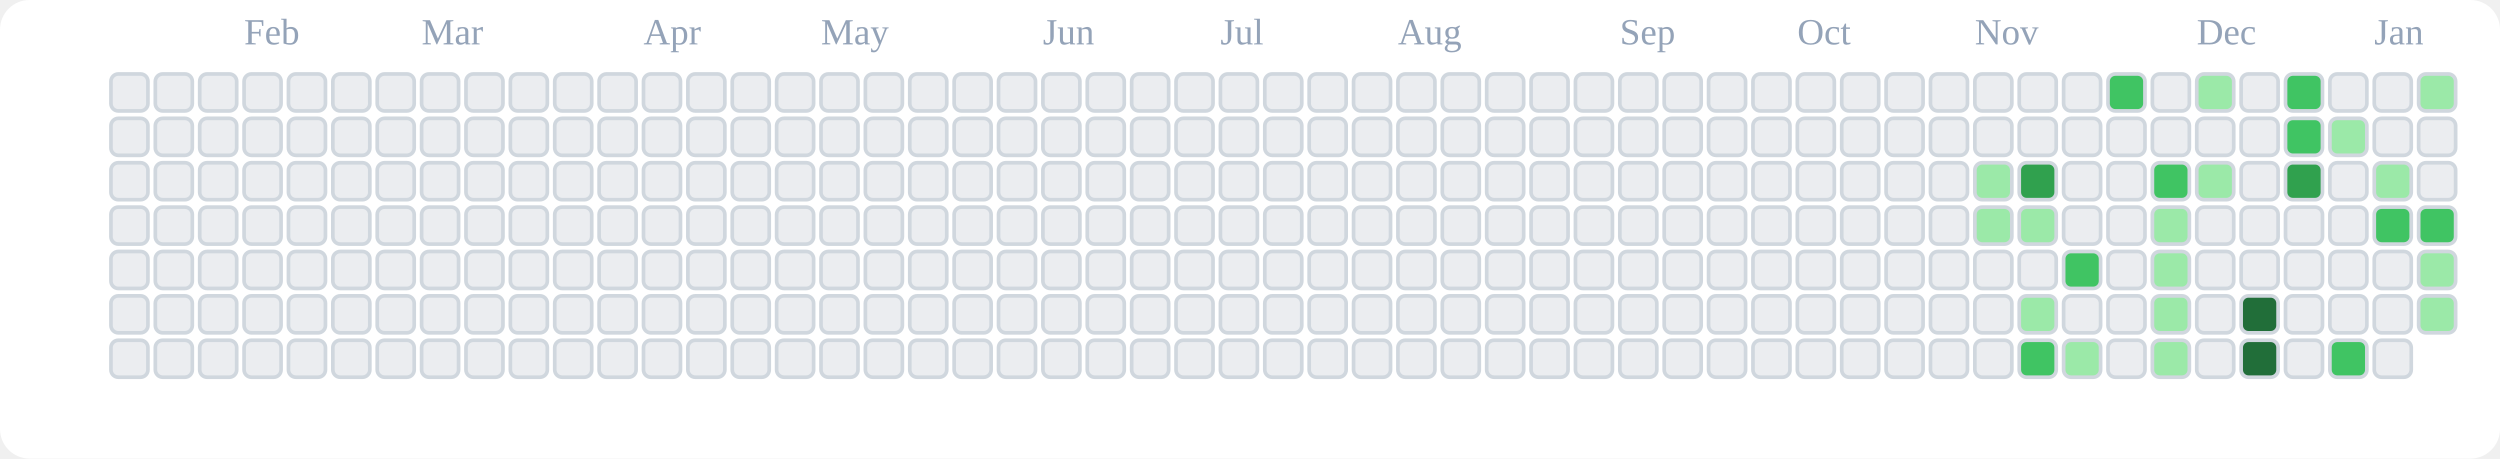
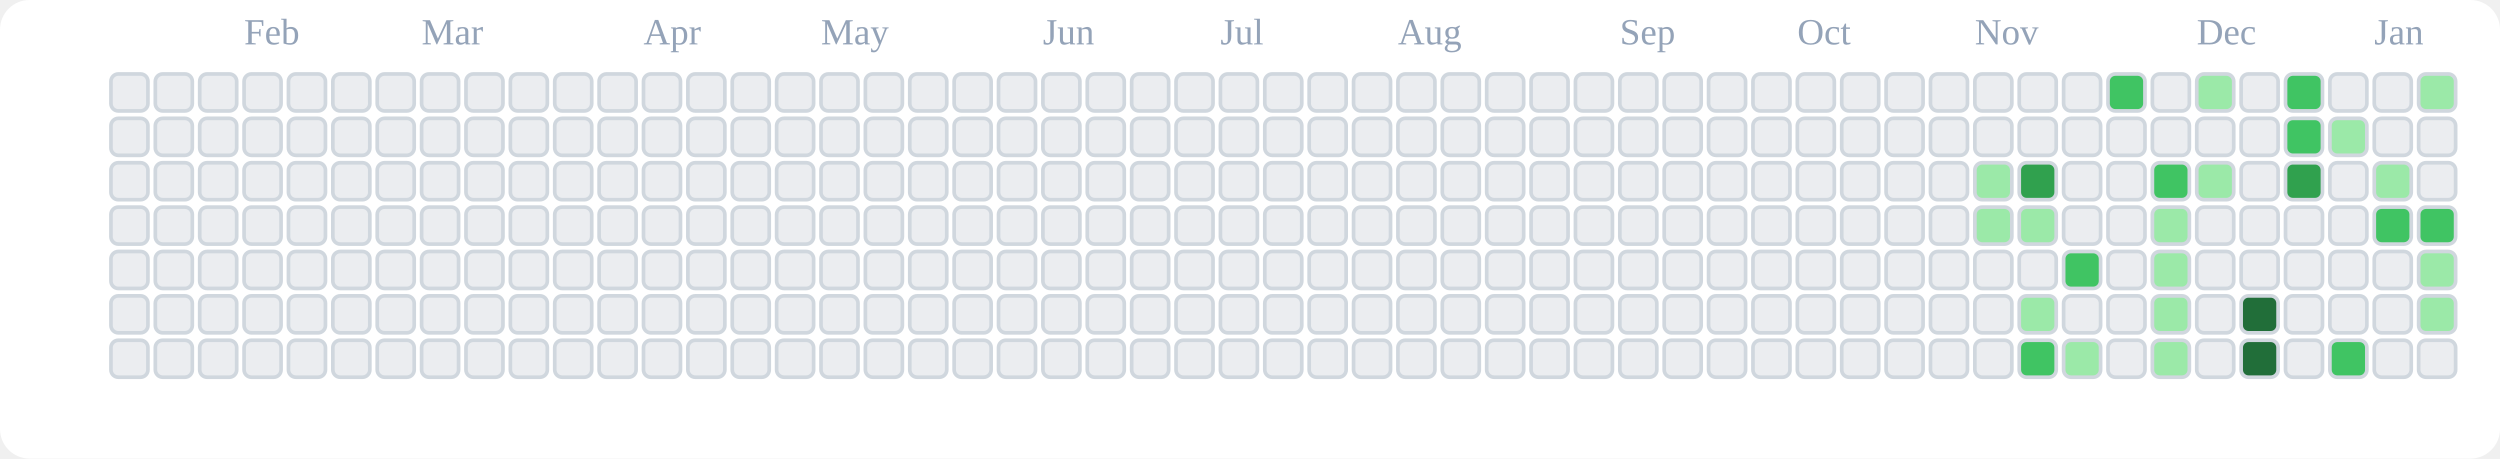
<svg xmlns="http://www.w3.org/2000/svg" viewBox="0 0 676 124" role="img" aria-label="tranhohoangvu Contributions (Light)">
  <rect x="0" y="0" width="676" height="124" fill="#ffffff" rx="8" ry="8" />
  <text x="66" y="12" font-size="10" fill="#94a3b8">Feb</text>
  <text x="114" y="12" font-size="10" fill="#94a3b8">Mar</text>
  <text x="174" y="12" font-size="10" fill="#94a3b8">Apr</text>
  <text x="222" y="12" font-size="10" fill="#94a3b8">May</text>
  <text x="282" y="12" font-size="10" fill="#94a3b8">Jun</text>
  <text x="330" y="12" font-size="10" fill="#94a3b8">Jul</text>
  <text x="378" y="12" font-size="10" fill="#94a3b8">Aug</text>
  <text x="438" y="12" font-size="10" fill="#94a3b8">Sep</text>
  <text x="486" y="12" font-size="10" fill="#94a3b8">Oct</text>
  <text x="534" y="12" font-size="10" fill="#94a3b8">Nov</text>
  <text x="594" y="12" font-size="10" fill="#94a3b8">Dec</text>
  <text x="642" y="12" font-size="10" fill="#94a3b8">Jan</text>
  <rect x="30" y="20" width="10" height="10" rx="2" ry="2" fill="#ebedf0" stroke="#d0d7de" stroke-width="1" />
  <rect x="30" y="32" width="10" height="10" rx="2" ry="2" fill="#ebedf0" stroke="#d0d7de" stroke-width="1" />
  <rect x="30" y="44" width="10" height="10" rx="2" ry="2" fill="#ebedf0" stroke="#d0d7de" stroke-width="1" />
  <rect x="30" y="56" width="10" height="10" rx="2" ry="2" fill="#ebedf0" stroke="#d0d7de" stroke-width="1" />
  <rect x="30" y="68" width="10" height="10" rx="2" ry="2" fill="#ebedf0" stroke="#d0d7de" stroke-width="1" />
  <rect x="30" y="80" width="10" height="10" rx="2" ry="2" fill="#ebedf0" stroke="#d0d7de" stroke-width="1" />
  <rect x="30" y="92" width="10" height="10" rx="2" ry="2" fill="#ebedf0" stroke="#d0d7de" stroke-width="1" />
  <rect x="42" y="20" width="10" height="10" rx="2" ry="2" fill="#ebedf0" stroke="#d0d7de" stroke-width="1" />
  <rect x="42" y="32" width="10" height="10" rx="2" ry="2" fill="#ebedf0" stroke="#d0d7de" stroke-width="1" />
  <rect x="42" y="44" width="10" height="10" rx="2" ry="2" fill="#ebedf0" stroke="#d0d7de" stroke-width="1" />
  <rect x="42" y="56" width="10" height="10" rx="2" ry="2" fill="#ebedf0" stroke="#d0d7de" stroke-width="1" />
  <rect x="42" y="68" width="10" height="10" rx="2" ry="2" fill="#ebedf0" stroke="#d0d7de" stroke-width="1" />
  <rect x="42" y="80" width="10" height="10" rx="2" ry="2" fill="#ebedf0" stroke="#d0d7de" stroke-width="1" />
  <rect x="42" y="92" width="10" height="10" rx="2" ry="2" fill="#ebedf0" stroke="#d0d7de" stroke-width="1" />
  <rect x="54" y="20" width="10" height="10" rx="2" ry="2" fill="#ebedf0" stroke="#d0d7de" stroke-width="1" />
  <rect x="54" y="32" width="10" height="10" rx="2" ry="2" fill="#ebedf0" stroke="#d0d7de" stroke-width="1" />
  <rect x="54" y="44" width="10" height="10" rx="2" ry="2" fill="#ebedf0" stroke="#d0d7de" stroke-width="1" />
  <rect x="54" y="56" width="10" height="10" rx="2" ry="2" fill="#ebedf0" stroke="#d0d7de" stroke-width="1" />
  <rect x="54" y="68" width="10" height="10" rx="2" ry="2" fill="#ebedf0" stroke="#d0d7de" stroke-width="1" />
  <rect x="54" y="80" width="10" height="10" rx="2" ry="2" fill="#ebedf0" stroke="#d0d7de" stroke-width="1" />
  <rect x="54" y="92" width="10" height="10" rx="2" ry="2" fill="#ebedf0" stroke="#d0d7de" stroke-width="1" />
  <rect x="66" y="20" width="10" height="10" rx="2" ry="2" fill="#ebedf0" stroke="#d0d7de" stroke-width="1" />
  <rect x="66" y="32" width="10" height="10" rx="2" ry="2" fill="#ebedf0" stroke="#d0d7de" stroke-width="1" />
  <rect x="66" y="44" width="10" height="10" rx="2" ry="2" fill="#ebedf0" stroke="#d0d7de" stroke-width="1" />
  <rect x="66" y="56" width="10" height="10" rx="2" ry="2" fill="#ebedf0" stroke="#d0d7de" stroke-width="1" />
  <rect x="66" y="68" width="10" height="10" rx="2" ry="2" fill="#ebedf0" stroke="#d0d7de" stroke-width="1" />
  <rect x="66" y="80" width="10" height="10" rx="2" ry="2" fill="#ebedf0" stroke="#d0d7de" stroke-width="1" />
  <rect x="66" y="92" width="10" height="10" rx="2" ry="2" fill="#ebedf0" stroke="#d0d7de" stroke-width="1" />
  <rect x="78" y="20" width="10" height="10" rx="2" ry="2" fill="#ebedf0" stroke="#d0d7de" stroke-width="1" />
  <rect x="78" y="32" width="10" height="10" rx="2" ry="2" fill="#ebedf0" stroke="#d0d7de" stroke-width="1" />
  <rect x="78" y="44" width="10" height="10" rx="2" ry="2" fill="#ebedf0" stroke="#d0d7de" stroke-width="1" />
  <rect x="78" y="56" width="10" height="10" rx="2" ry="2" fill="#ebedf0" stroke="#d0d7de" stroke-width="1" />
  <rect x="78" y="68" width="10" height="10" rx="2" ry="2" fill="#ebedf0" stroke="#d0d7de" stroke-width="1" />
  <rect x="78" y="80" width="10" height="10" rx="2" ry="2" fill="#ebedf0" stroke="#d0d7de" stroke-width="1" />
  <rect x="78" y="92" width="10" height="10" rx="2" ry="2" fill="#ebedf0" stroke="#d0d7de" stroke-width="1" />
  <rect x="90" y="20" width="10" height="10" rx="2" ry="2" fill="#ebedf0" stroke="#d0d7de" stroke-width="1" />
  <rect x="90" y="32" width="10" height="10" rx="2" ry="2" fill="#ebedf0" stroke="#d0d7de" stroke-width="1" />
  <rect x="90" y="44" width="10" height="10" rx="2" ry="2" fill="#ebedf0" stroke="#d0d7de" stroke-width="1" />
  <rect x="90" y="56" width="10" height="10" rx="2" ry="2" fill="#ebedf0" stroke="#d0d7de" stroke-width="1" />
  <rect x="90" y="68" width="10" height="10" rx="2" ry="2" fill="#ebedf0" stroke="#d0d7de" stroke-width="1" />
  <rect x="90" y="80" width="10" height="10" rx="2" ry="2" fill="#ebedf0" stroke="#d0d7de" stroke-width="1" />
  <rect x="90" y="92" width="10" height="10" rx="2" ry="2" fill="#ebedf0" stroke="#d0d7de" stroke-width="1" />
  <rect x="102" y="20" width="10" height="10" rx="2" ry="2" fill="#ebedf0" stroke="#d0d7de" stroke-width="1" />
  <rect x="102" y="32" width="10" height="10" rx="2" ry="2" fill="#ebedf0" stroke="#d0d7de" stroke-width="1" />
  <rect x="102" y="44" width="10" height="10" rx="2" ry="2" fill="#ebedf0" stroke="#d0d7de" stroke-width="1" />
  <rect x="102" y="56" width="10" height="10" rx="2" ry="2" fill="#ebedf0" stroke="#d0d7de" stroke-width="1" />
  <rect x="102" y="68" width="10" height="10" rx="2" ry="2" fill="#ebedf0" stroke="#d0d7de" stroke-width="1" />
  <rect x="102" y="80" width="10" height="10" rx="2" ry="2" fill="#ebedf0" stroke="#d0d7de" stroke-width="1" />
  <rect x="102" y="92" width="10" height="10" rx="2" ry="2" fill="#ebedf0" stroke="#d0d7de" stroke-width="1" />
  <rect x="114" y="20" width="10" height="10" rx="2" ry="2" fill="#ebedf0" stroke="#d0d7de" stroke-width="1" />
  <rect x="114" y="32" width="10" height="10" rx="2" ry="2" fill="#ebedf0" stroke="#d0d7de" stroke-width="1" />
  <rect x="114" y="44" width="10" height="10" rx="2" ry="2" fill="#ebedf0" stroke="#d0d7de" stroke-width="1" />
  <rect x="114" y="56" width="10" height="10" rx="2" ry="2" fill="#ebedf0" stroke="#d0d7de" stroke-width="1" />
  <rect x="114" y="68" width="10" height="10" rx="2" ry="2" fill="#ebedf0" stroke="#d0d7de" stroke-width="1" />
  <rect x="114" y="80" width="10" height="10" rx="2" ry="2" fill="#ebedf0" stroke="#d0d7de" stroke-width="1" />
  <rect x="114" y="92" width="10" height="10" rx="2" ry="2" fill="#ebedf0" stroke="#d0d7de" stroke-width="1" />
  <rect x="126" y="20" width="10" height="10" rx="2" ry="2" fill="#ebedf0" stroke="#d0d7de" stroke-width="1" />
  <rect x="126" y="32" width="10" height="10" rx="2" ry="2" fill="#ebedf0" stroke="#d0d7de" stroke-width="1" />
  <rect x="126" y="44" width="10" height="10" rx="2" ry="2" fill="#ebedf0" stroke="#d0d7de" stroke-width="1" />
  <rect x="126" y="56" width="10" height="10" rx="2" ry="2" fill="#ebedf0" stroke="#d0d7de" stroke-width="1" />
  <rect x="126" y="68" width="10" height="10" rx="2" ry="2" fill="#ebedf0" stroke="#d0d7de" stroke-width="1" />
  <rect x="126" y="80" width="10" height="10" rx="2" ry="2" fill="#ebedf0" stroke="#d0d7de" stroke-width="1" />
  <rect x="126" y="92" width="10" height="10" rx="2" ry="2" fill="#ebedf0" stroke="#d0d7de" stroke-width="1" />
  <rect x="138" y="20" width="10" height="10" rx="2" ry="2" fill="#ebedf0" stroke="#d0d7de" stroke-width="1" />
  <rect x="138" y="32" width="10" height="10" rx="2" ry="2" fill="#ebedf0" stroke="#d0d7de" stroke-width="1" />
  <rect x="138" y="44" width="10" height="10" rx="2" ry="2" fill="#ebedf0" stroke="#d0d7de" stroke-width="1" />
  <rect x="138" y="56" width="10" height="10" rx="2" ry="2" fill="#ebedf0" stroke="#d0d7de" stroke-width="1" />
  <rect x="138" y="68" width="10" height="10" rx="2" ry="2" fill="#ebedf0" stroke="#d0d7de" stroke-width="1" />
  <rect x="138" y="80" width="10" height="10" rx="2" ry="2" fill="#ebedf0" stroke="#d0d7de" stroke-width="1" />
  <rect x="138" y="92" width="10" height="10" rx="2" ry="2" fill="#ebedf0" stroke="#d0d7de" stroke-width="1" />
  <rect x="150" y="20" width="10" height="10" rx="2" ry="2" fill="#ebedf0" stroke="#d0d7de" stroke-width="1" />
  <rect x="150" y="32" width="10" height="10" rx="2" ry="2" fill="#ebedf0" stroke="#d0d7de" stroke-width="1" />
  <rect x="150" y="44" width="10" height="10" rx="2" ry="2" fill="#ebedf0" stroke="#d0d7de" stroke-width="1" />
  <rect x="150" y="56" width="10" height="10" rx="2" ry="2" fill="#ebedf0" stroke="#d0d7de" stroke-width="1" />
  <rect x="150" y="68" width="10" height="10" rx="2" ry="2" fill="#ebedf0" stroke="#d0d7de" stroke-width="1" />
  <rect x="150" y="80" width="10" height="10" rx="2" ry="2" fill="#ebedf0" stroke="#d0d7de" stroke-width="1" />
  <rect x="150" y="92" width="10" height="10" rx="2" ry="2" fill="#ebedf0" stroke="#d0d7de" stroke-width="1" />
  <rect x="162" y="20" width="10" height="10" rx="2" ry="2" fill="#ebedf0" stroke="#d0d7de" stroke-width="1" />
  <rect x="162" y="32" width="10" height="10" rx="2" ry="2" fill="#ebedf0" stroke="#d0d7de" stroke-width="1" />
  <rect x="162" y="44" width="10" height="10" rx="2" ry="2" fill="#ebedf0" stroke="#d0d7de" stroke-width="1" />
  <rect x="162" y="56" width="10" height="10" rx="2" ry="2" fill="#ebedf0" stroke="#d0d7de" stroke-width="1" />
  <rect x="162" y="68" width="10" height="10" rx="2" ry="2" fill="#ebedf0" stroke="#d0d7de" stroke-width="1" />
  <rect x="162" y="80" width="10" height="10" rx="2" ry="2" fill="#ebedf0" stroke="#d0d7de" stroke-width="1" />
  <rect x="162" y="92" width="10" height="10" rx="2" ry="2" fill="#ebedf0" stroke="#d0d7de" stroke-width="1" />
  <rect x="174" y="20" width="10" height="10" rx="2" ry="2" fill="#ebedf0" stroke="#d0d7de" stroke-width="1" />
  <rect x="174" y="32" width="10" height="10" rx="2" ry="2" fill="#ebedf0" stroke="#d0d7de" stroke-width="1" />
  <rect x="174" y="44" width="10" height="10" rx="2" ry="2" fill="#ebedf0" stroke="#d0d7de" stroke-width="1" />
  <rect x="174" y="56" width="10" height="10" rx="2" ry="2" fill="#ebedf0" stroke="#d0d7de" stroke-width="1" />
  <rect x="174" y="68" width="10" height="10" rx="2" ry="2" fill="#ebedf0" stroke="#d0d7de" stroke-width="1" />
  <rect x="174" y="80" width="10" height="10" rx="2" ry="2" fill="#ebedf0" stroke="#d0d7de" stroke-width="1" />
  <rect x="174" y="92" width="10" height="10" rx="2" ry="2" fill="#ebedf0" stroke="#d0d7de" stroke-width="1" />
  <rect x="186" y="20" width="10" height="10" rx="2" ry="2" fill="#ebedf0" stroke="#d0d7de" stroke-width="1" />
  <rect x="186" y="32" width="10" height="10" rx="2" ry="2" fill="#ebedf0" stroke="#d0d7de" stroke-width="1" />
  <rect x="186" y="44" width="10" height="10" rx="2" ry="2" fill="#ebedf0" stroke="#d0d7de" stroke-width="1" />
  <rect x="186" y="56" width="10" height="10" rx="2" ry="2" fill="#ebedf0" stroke="#d0d7de" stroke-width="1" />
  <rect x="186" y="68" width="10" height="10" rx="2" ry="2" fill="#ebedf0" stroke="#d0d7de" stroke-width="1" />
  <rect x="186" y="80" width="10" height="10" rx="2" ry="2" fill="#ebedf0" stroke="#d0d7de" stroke-width="1" />
  <rect x="186" y="92" width="10" height="10" rx="2" ry="2" fill="#ebedf0" stroke="#d0d7de" stroke-width="1" />
  <rect x="198" y="20" width="10" height="10" rx="2" ry="2" fill="#ebedf0" stroke="#d0d7de" stroke-width="1" />
  <rect x="198" y="32" width="10" height="10" rx="2" ry="2" fill="#ebedf0" stroke="#d0d7de" stroke-width="1" />
  <rect x="198" y="44" width="10" height="10" rx="2" ry="2" fill="#ebedf0" stroke="#d0d7de" stroke-width="1" />
  <rect x="198" y="56" width="10" height="10" rx="2" ry="2" fill="#ebedf0" stroke="#d0d7de" stroke-width="1" />
  <rect x="198" y="68" width="10" height="10" rx="2" ry="2" fill="#ebedf0" stroke="#d0d7de" stroke-width="1" />
  <rect x="198" y="80" width="10" height="10" rx="2" ry="2" fill="#ebedf0" stroke="#d0d7de" stroke-width="1" />
  <rect x="198" y="92" width="10" height="10" rx="2" ry="2" fill="#ebedf0" stroke="#d0d7de" stroke-width="1" />
  <rect x="210" y="20" width="10" height="10" rx="2" ry="2" fill="#ebedf0" stroke="#d0d7de" stroke-width="1" />
  <rect x="210" y="32" width="10" height="10" rx="2" ry="2" fill="#ebedf0" stroke="#d0d7de" stroke-width="1" />
  <rect x="210" y="44" width="10" height="10" rx="2" ry="2" fill="#ebedf0" stroke="#d0d7de" stroke-width="1" />
  <rect x="210" y="56" width="10" height="10" rx="2" ry="2" fill="#ebedf0" stroke="#d0d7de" stroke-width="1" />
  <rect x="210" y="68" width="10" height="10" rx="2" ry="2" fill="#ebedf0" stroke="#d0d7de" stroke-width="1" />
  <rect x="210" y="80" width="10" height="10" rx="2" ry="2" fill="#ebedf0" stroke="#d0d7de" stroke-width="1" />
  <rect x="210" y="92" width="10" height="10" rx="2" ry="2" fill="#ebedf0" stroke="#d0d7de" stroke-width="1" />
  <rect x="222" y="20" width="10" height="10" rx="2" ry="2" fill="#ebedf0" stroke="#d0d7de" stroke-width="1" />
  <rect x="222" y="32" width="10" height="10" rx="2" ry="2" fill="#ebedf0" stroke="#d0d7de" stroke-width="1" />
  <rect x="222" y="44" width="10" height="10" rx="2" ry="2" fill="#ebedf0" stroke="#d0d7de" stroke-width="1" />
  <rect x="222" y="56" width="10" height="10" rx="2" ry="2" fill="#ebedf0" stroke="#d0d7de" stroke-width="1" />
  <rect x="222" y="68" width="10" height="10" rx="2" ry="2" fill="#ebedf0" stroke="#d0d7de" stroke-width="1" />
  <rect x="222" y="80" width="10" height="10" rx="2" ry="2" fill="#ebedf0" stroke="#d0d7de" stroke-width="1" />
  <rect x="222" y="92" width="10" height="10" rx="2" ry="2" fill="#ebedf0" stroke="#d0d7de" stroke-width="1" />
  <rect x="234" y="20" width="10" height="10" rx="2" ry="2" fill="#ebedf0" stroke="#d0d7de" stroke-width="1" />
  <rect x="234" y="32" width="10" height="10" rx="2" ry="2" fill="#ebedf0" stroke="#d0d7de" stroke-width="1" />
  <rect x="234" y="44" width="10" height="10" rx="2" ry="2" fill="#ebedf0" stroke="#d0d7de" stroke-width="1" />
  <rect x="234" y="56" width="10" height="10" rx="2" ry="2" fill="#ebedf0" stroke="#d0d7de" stroke-width="1" />
  <rect x="234" y="68" width="10" height="10" rx="2" ry="2" fill="#ebedf0" stroke="#d0d7de" stroke-width="1" />
  <rect x="234" y="80" width="10" height="10" rx="2" ry="2" fill="#ebedf0" stroke="#d0d7de" stroke-width="1" />
  <rect x="234" y="92" width="10" height="10" rx="2" ry="2" fill="#ebedf0" stroke="#d0d7de" stroke-width="1" />
  <rect x="246" y="20" width="10" height="10" rx="2" ry="2" fill="#ebedf0" stroke="#d0d7de" stroke-width="1" />
  <rect x="246" y="32" width="10" height="10" rx="2" ry="2" fill="#ebedf0" stroke="#d0d7de" stroke-width="1" />
  <rect x="246" y="44" width="10" height="10" rx="2" ry="2" fill="#ebedf0" stroke="#d0d7de" stroke-width="1" />
  <rect x="246" y="56" width="10" height="10" rx="2" ry="2" fill="#ebedf0" stroke="#d0d7de" stroke-width="1" />
  <rect x="246" y="68" width="10" height="10" rx="2" ry="2" fill="#ebedf0" stroke="#d0d7de" stroke-width="1" />
  <rect x="246" y="80" width="10" height="10" rx="2" ry="2" fill="#ebedf0" stroke="#d0d7de" stroke-width="1" />
  <rect x="246" y="92" width="10" height="10" rx="2" ry="2" fill="#ebedf0" stroke="#d0d7de" stroke-width="1" />
  <rect x="258" y="20" width="10" height="10" rx="2" ry="2" fill="#ebedf0" stroke="#d0d7de" stroke-width="1" />
  <rect x="258" y="32" width="10" height="10" rx="2" ry="2" fill="#ebedf0" stroke="#d0d7de" stroke-width="1" />
  <rect x="258" y="44" width="10" height="10" rx="2" ry="2" fill="#ebedf0" stroke="#d0d7de" stroke-width="1" />
  <rect x="258" y="56" width="10" height="10" rx="2" ry="2" fill="#ebedf0" stroke="#d0d7de" stroke-width="1" />
  <rect x="258" y="68" width="10" height="10" rx="2" ry="2" fill="#ebedf0" stroke="#d0d7de" stroke-width="1" />
  <rect x="258" y="80" width="10" height="10" rx="2" ry="2" fill="#ebedf0" stroke="#d0d7de" stroke-width="1" />
  <rect x="258" y="92" width="10" height="10" rx="2" ry="2" fill="#ebedf0" stroke="#d0d7de" stroke-width="1" />
  <rect x="270" y="20" width="10" height="10" rx="2" ry="2" fill="#ebedf0" stroke="#d0d7de" stroke-width="1" />
  <rect x="270" y="32" width="10" height="10" rx="2" ry="2" fill="#ebedf0" stroke="#d0d7de" stroke-width="1" />
  <rect x="270" y="44" width="10" height="10" rx="2" ry="2" fill="#ebedf0" stroke="#d0d7de" stroke-width="1" />
  <rect x="270" y="56" width="10" height="10" rx="2" ry="2" fill="#ebedf0" stroke="#d0d7de" stroke-width="1" />
  <rect x="270" y="68" width="10" height="10" rx="2" ry="2" fill="#ebedf0" stroke="#d0d7de" stroke-width="1" />
  <rect x="270" y="80" width="10" height="10" rx="2" ry="2" fill="#ebedf0" stroke="#d0d7de" stroke-width="1" />
  <rect x="270" y="92" width="10" height="10" rx="2" ry="2" fill="#ebedf0" stroke="#d0d7de" stroke-width="1" />
  <rect x="282" y="20" width="10" height="10" rx="2" ry="2" fill="#ebedf0" stroke="#d0d7de" stroke-width="1" />
  <rect x="282" y="32" width="10" height="10" rx="2" ry="2" fill="#ebedf0" stroke="#d0d7de" stroke-width="1" />
  <rect x="282" y="44" width="10" height="10" rx="2" ry="2" fill="#ebedf0" stroke="#d0d7de" stroke-width="1" />
  <rect x="282" y="56" width="10" height="10" rx="2" ry="2" fill="#ebedf0" stroke="#d0d7de" stroke-width="1" />
  <rect x="282" y="68" width="10" height="10" rx="2" ry="2" fill="#ebedf0" stroke="#d0d7de" stroke-width="1" />
  <rect x="282" y="80" width="10" height="10" rx="2" ry="2" fill="#ebedf0" stroke="#d0d7de" stroke-width="1" />
  <rect x="282" y="92" width="10" height="10" rx="2" ry="2" fill="#ebedf0" stroke="#d0d7de" stroke-width="1" />
  <rect x="294" y="20" width="10" height="10" rx="2" ry="2" fill="#ebedf0" stroke="#d0d7de" stroke-width="1" />
  <rect x="294" y="32" width="10" height="10" rx="2" ry="2" fill="#ebedf0" stroke="#d0d7de" stroke-width="1" />
  <rect x="294" y="44" width="10" height="10" rx="2" ry="2" fill="#ebedf0" stroke="#d0d7de" stroke-width="1" />
  <rect x="294" y="56" width="10" height="10" rx="2" ry="2" fill="#ebedf0" stroke="#d0d7de" stroke-width="1" />
  <rect x="294" y="68" width="10" height="10" rx="2" ry="2" fill="#ebedf0" stroke="#d0d7de" stroke-width="1" />
  <rect x="294" y="80" width="10" height="10" rx="2" ry="2" fill="#ebedf0" stroke="#d0d7de" stroke-width="1" />
  <rect x="294" y="92" width="10" height="10" rx="2" ry="2" fill="#ebedf0" stroke="#d0d7de" stroke-width="1" />
  <rect x="306" y="20" width="10" height="10" rx="2" ry="2" fill="#ebedf0" stroke="#d0d7de" stroke-width="1" />
  <rect x="306" y="32" width="10" height="10" rx="2" ry="2" fill="#ebedf0" stroke="#d0d7de" stroke-width="1" />
  <rect x="306" y="44" width="10" height="10" rx="2" ry="2" fill="#ebedf0" stroke="#d0d7de" stroke-width="1" />
  <rect x="306" y="56" width="10" height="10" rx="2" ry="2" fill="#ebedf0" stroke="#d0d7de" stroke-width="1" />
  <rect x="306" y="68" width="10" height="10" rx="2" ry="2" fill="#ebedf0" stroke="#d0d7de" stroke-width="1" />
  <rect x="306" y="80" width="10" height="10" rx="2" ry="2" fill="#ebedf0" stroke="#d0d7de" stroke-width="1" />
  <rect x="306" y="92" width="10" height="10" rx="2" ry="2" fill="#ebedf0" stroke="#d0d7de" stroke-width="1" />
  <rect x="318" y="20" width="10" height="10" rx="2" ry="2" fill="#ebedf0" stroke="#d0d7de" stroke-width="1" />
  <rect x="318" y="32" width="10" height="10" rx="2" ry="2" fill="#ebedf0" stroke="#d0d7de" stroke-width="1" />
  <rect x="318" y="44" width="10" height="10" rx="2" ry="2" fill="#ebedf0" stroke="#d0d7de" stroke-width="1" />
  <rect x="318" y="56" width="10" height="10" rx="2" ry="2" fill="#ebedf0" stroke="#d0d7de" stroke-width="1" />
  <rect x="318" y="68" width="10" height="10" rx="2" ry="2" fill="#ebedf0" stroke="#d0d7de" stroke-width="1" />
  <rect x="318" y="80" width="10" height="10" rx="2" ry="2" fill="#ebedf0" stroke="#d0d7de" stroke-width="1" />
  <rect x="318" y="92" width="10" height="10" rx="2" ry="2" fill="#ebedf0" stroke="#d0d7de" stroke-width="1" />
  <rect x="330" y="20" width="10" height="10" rx="2" ry="2" fill="#ebedf0" stroke="#d0d7de" stroke-width="1" />
  <rect x="330" y="32" width="10" height="10" rx="2" ry="2" fill="#ebedf0" stroke="#d0d7de" stroke-width="1" />
  <rect x="330" y="44" width="10" height="10" rx="2" ry="2" fill="#ebedf0" stroke="#d0d7de" stroke-width="1" />
  <rect x="330" y="56" width="10" height="10" rx="2" ry="2" fill="#ebedf0" stroke="#d0d7de" stroke-width="1" />
  <rect x="330" y="68" width="10" height="10" rx="2" ry="2" fill="#ebedf0" stroke="#d0d7de" stroke-width="1" />
  <rect x="330" y="80" width="10" height="10" rx="2" ry="2" fill="#ebedf0" stroke="#d0d7de" stroke-width="1" />
  <rect x="330" y="92" width="10" height="10" rx="2" ry="2" fill="#ebedf0" stroke="#d0d7de" stroke-width="1" />
  <rect x="342" y="20" width="10" height="10" rx="2" ry="2" fill="#ebedf0" stroke="#d0d7de" stroke-width="1" />
  <rect x="342" y="32" width="10" height="10" rx="2" ry="2" fill="#ebedf0" stroke="#d0d7de" stroke-width="1" />
  <rect x="342" y="44" width="10" height="10" rx="2" ry="2" fill="#ebedf0" stroke="#d0d7de" stroke-width="1" />
  <rect x="342" y="56" width="10" height="10" rx="2" ry="2" fill="#ebedf0" stroke="#d0d7de" stroke-width="1" />
  <rect x="342" y="68" width="10" height="10" rx="2" ry="2" fill="#ebedf0" stroke="#d0d7de" stroke-width="1" />
  <rect x="342" y="80" width="10" height="10" rx="2" ry="2" fill="#ebedf0" stroke="#d0d7de" stroke-width="1" />
  <rect x="342" y="92" width="10" height="10" rx="2" ry="2" fill="#ebedf0" stroke="#d0d7de" stroke-width="1" />
  <rect x="354" y="20" width="10" height="10" rx="2" ry="2" fill="#ebedf0" stroke="#d0d7de" stroke-width="1" />
  <rect x="354" y="32" width="10" height="10" rx="2" ry="2" fill="#ebedf0" stroke="#d0d7de" stroke-width="1" />
  <rect x="354" y="44" width="10" height="10" rx="2" ry="2" fill="#ebedf0" stroke="#d0d7de" stroke-width="1" />
  <rect x="354" y="56" width="10" height="10" rx="2" ry="2" fill="#ebedf0" stroke="#d0d7de" stroke-width="1" />
  <rect x="354" y="68" width="10" height="10" rx="2" ry="2" fill="#ebedf0" stroke="#d0d7de" stroke-width="1" />
  <rect x="354" y="80" width="10" height="10" rx="2" ry="2" fill="#ebedf0" stroke="#d0d7de" stroke-width="1" />
  <rect x="354" y="92" width="10" height="10" rx="2" ry="2" fill="#ebedf0" stroke="#d0d7de" stroke-width="1" />
  <rect x="366" y="20" width="10" height="10" rx="2" ry="2" fill="#ebedf0" stroke="#d0d7de" stroke-width="1" />
  <rect x="366" y="32" width="10" height="10" rx="2" ry="2" fill="#ebedf0" stroke="#d0d7de" stroke-width="1" />
  <rect x="366" y="44" width="10" height="10" rx="2" ry="2" fill="#ebedf0" stroke="#d0d7de" stroke-width="1" />
  <rect x="366" y="56" width="10" height="10" rx="2" ry="2" fill="#ebedf0" stroke="#d0d7de" stroke-width="1" />
  <rect x="366" y="68" width="10" height="10" rx="2" ry="2" fill="#ebedf0" stroke="#d0d7de" stroke-width="1" />
  <rect x="366" y="80" width="10" height="10" rx="2" ry="2" fill="#ebedf0" stroke="#d0d7de" stroke-width="1" />
  <rect x="366" y="92" width="10" height="10" rx="2" ry="2" fill="#ebedf0" stroke="#d0d7de" stroke-width="1" />
  <rect x="378" y="20" width="10" height="10" rx="2" ry="2" fill="#ebedf0" stroke="#d0d7de" stroke-width="1" />
  <rect x="378" y="32" width="10" height="10" rx="2" ry="2" fill="#ebedf0" stroke="#d0d7de" stroke-width="1" />
  <rect x="378" y="44" width="10" height="10" rx="2" ry="2" fill="#ebedf0" stroke="#d0d7de" stroke-width="1" />
  <rect x="378" y="56" width="10" height="10" rx="2" ry="2" fill="#ebedf0" stroke="#d0d7de" stroke-width="1" />
  <rect x="378" y="68" width="10" height="10" rx="2" ry="2" fill="#ebedf0" stroke="#d0d7de" stroke-width="1" />
  <rect x="378" y="80" width="10" height="10" rx="2" ry="2" fill="#ebedf0" stroke="#d0d7de" stroke-width="1" />
  <rect x="378" y="92" width="10" height="10" rx="2" ry="2" fill="#ebedf0" stroke="#d0d7de" stroke-width="1" />
  <rect x="390" y="20" width="10" height="10" rx="2" ry="2" fill="#ebedf0" stroke="#d0d7de" stroke-width="1" />
  <rect x="390" y="32" width="10" height="10" rx="2" ry="2" fill="#ebedf0" stroke="#d0d7de" stroke-width="1" />
  <rect x="390" y="44" width="10" height="10" rx="2" ry="2" fill="#ebedf0" stroke="#d0d7de" stroke-width="1" />
  <rect x="390" y="56" width="10" height="10" rx="2" ry="2" fill="#ebedf0" stroke="#d0d7de" stroke-width="1" />
  <rect x="390" y="68" width="10" height="10" rx="2" ry="2" fill="#ebedf0" stroke="#d0d7de" stroke-width="1" />
  <rect x="390" y="80" width="10" height="10" rx="2" ry="2" fill="#ebedf0" stroke="#d0d7de" stroke-width="1" />
  <rect x="390" y="92" width="10" height="10" rx="2" ry="2" fill="#ebedf0" stroke="#d0d7de" stroke-width="1" />
  <rect x="402" y="20" width="10" height="10" rx="2" ry="2" fill="#ebedf0" stroke="#d0d7de" stroke-width="1" />
  <rect x="402" y="32" width="10" height="10" rx="2" ry="2" fill="#ebedf0" stroke="#d0d7de" stroke-width="1" />
  <rect x="402" y="44" width="10" height="10" rx="2" ry="2" fill="#ebedf0" stroke="#d0d7de" stroke-width="1" />
  <rect x="402" y="56" width="10" height="10" rx="2" ry="2" fill="#ebedf0" stroke="#d0d7de" stroke-width="1" />
  <rect x="402" y="68" width="10" height="10" rx="2" ry="2" fill="#ebedf0" stroke="#d0d7de" stroke-width="1" />
  <rect x="402" y="80" width="10" height="10" rx="2" ry="2" fill="#ebedf0" stroke="#d0d7de" stroke-width="1" />
  <rect x="402" y="92" width="10" height="10" rx="2" ry="2" fill="#ebedf0" stroke="#d0d7de" stroke-width="1" />
  <rect x="414" y="20" width="10" height="10" rx="2" ry="2" fill="#ebedf0" stroke="#d0d7de" stroke-width="1" />
  <rect x="414" y="32" width="10" height="10" rx="2" ry="2" fill="#ebedf0" stroke="#d0d7de" stroke-width="1" />
  <rect x="414" y="44" width="10" height="10" rx="2" ry="2" fill="#ebedf0" stroke="#d0d7de" stroke-width="1" />
  <rect x="414" y="56" width="10" height="10" rx="2" ry="2" fill="#ebedf0" stroke="#d0d7de" stroke-width="1" />
  <rect x="414" y="68" width="10" height="10" rx="2" ry="2" fill="#ebedf0" stroke="#d0d7de" stroke-width="1" />
  <rect x="414" y="80" width="10" height="10" rx="2" ry="2" fill="#ebedf0" stroke="#d0d7de" stroke-width="1" />
  <rect x="414" y="92" width="10" height="10" rx="2" ry="2" fill="#ebedf0" stroke="#d0d7de" stroke-width="1" />
  <rect x="426" y="20" width="10" height="10" rx="2" ry="2" fill="#ebedf0" stroke="#d0d7de" stroke-width="1" />
  <rect x="426" y="32" width="10" height="10" rx="2" ry="2" fill="#ebedf0" stroke="#d0d7de" stroke-width="1" />
  <rect x="426" y="44" width="10" height="10" rx="2" ry="2" fill="#ebedf0" stroke="#d0d7de" stroke-width="1" />
  <rect x="426" y="56" width="10" height="10" rx="2" ry="2" fill="#ebedf0" stroke="#d0d7de" stroke-width="1" />
  <rect x="426" y="68" width="10" height="10" rx="2" ry="2" fill="#ebedf0" stroke="#d0d7de" stroke-width="1" />
  <rect x="426" y="80" width="10" height="10" rx="2" ry="2" fill="#ebedf0" stroke="#d0d7de" stroke-width="1" />
  <rect x="426" y="92" width="10" height="10" rx="2" ry="2" fill="#ebedf0" stroke="#d0d7de" stroke-width="1" />
  <rect x="438" y="20" width="10" height="10" rx="2" ry="2" fill="#ebedf0" stroke="#d0d7de" stroke-width="1" />
  <rect x="438" y="32" width="10" height="10" rx="2" ry="2" fill="#ebedf0" stroke="#d0d7de" stroke-width="1" />
  <rect x="438" y="44" width="10" height="10" rx="2" ry="2" fill="#ebedf0" stroke="#d0d7de" stroke-width="1" />
  <rect x="438" y="56" width="10" height="10" rx="2" ry="2" fill="#ebedf0" stroke="#d0d7de" stroke-width="1" />
  <rect x="438" y="68" width="10" height="10" rx="2" ry="2" fill="#ebedf0" stroke="#d0d7de" stroke-width="1" />
  <rect x="438" y="80" width="10" height="10" rx="2" ry="2" fill="#ebedf0" stroke="#d0d7de" stroke-width="1" />
  <rect x="438" y="92" width="10" height="10" rx="2" ry="2" fill="#ebedf0" stroke="#d0d7de" stroke-width="1" />
  <rect x="450" y="20" width="10" height="10" rx="2" ry="2" fill="#ebedf0" stroke="#d0d7de" stroke-width="1" />
  <rect x="450" y="32" width="10" height="10" rx="2" ry="2" fill="#ebedf0" stroke="#d0d7de" stroke-width="1" />
  <rect x="450" y="44" width="10" height="10" rx="2" ry="2" fill="#ebedf0" stroke="#d0d7de" stroke-width="1" />
  <rect x="450" y="56" width="10" height="10" rx="2" ry="2" fill="#ebedf0" stroke="#d0d7de" stroke-width="1" />
  <rect x="450" y="68" width="10" height="10" rx="2" ry="2" fill="#ebedf0" stroke="#d0d7de" stroke-width="1" />
  <rect x="450" y="80" width="10" height="10" rx="2" ry="2" fill="#ebedf0" stroke="#d0d7de" stroke-width="1" />
  <rect x="450" y="92" width="10" height="10" rx="2" ry="2" fill="#ebedf0" stroke="#d0d7de" stroke-width="1" />
  <rect x="462" y="20" width="10" height="10" rx="2" ry="2" fill="#ebedf0" stroke="#d0d7de" stroke-width="1" />
  <rect x="462" y="32" width="10" height="10" rx="2" ry="2" fill="#ebedf0" stroke="#d0d7de" stroke-width="1" />
  <rect x="462" y="44" width="10" height="10" rx="2" ry="2" fill="#ebedf0" stroke="#d0d7de" stroke-width="1" />
  <rect x="462" y="56" width="10" height="10" rx="2" ry="2" fill="#ebedf0" stroke="#d0d7de" stroke-width="1" />
  <rect x="462" y="68" width="10" height="10" rx="2" ry="2" fill="#ebedf0" stroke="#d0d7de" stroke-width="1" />
  <rect x="462" y="80" width="10" height="10" rx="2" ry="2" fill="#ebedf0" stroke="#d0d7de" stroke-width="1" />
  <rect x="462" y="92" width="10" height="10" rx="2" ry="2" fill="#ebedf0" stroke="#d0d7de" stroke-width="1" />
  <rect x="474" y="20" width="10" height="10" rx="2" ry="2" fill="#ebedf0" stroke="#d0d7de" stroke-width="1" />
  <rect x="474" y="32" width="10" height="10" rx="2" ry="2" fill="#ebedf0" stroke="#d0d7de" stroke-width="1" />
  <rect x="474" y="44" width="10" height="10" rx="2" ry="2" fill="#ebedf0" stroke="#d0d7de" stroke-width="1" />
  <rect x="474" y="56" width="10" height="10" rx="2" ry="2" fill="#ebedf0" stroke="#d0d7de" stroke-width="1" />
  <rect x="474" y="68" width="10" height="10" rx="2" ry="2" fill="#ebedf0" stroke="#d0d7de" stroke-width="1" />
  <rect x="474" y="80" width="10" height="10" rx="2" ry="2" fill="#ebedf0" stroke="#d0d7de" stroke-width="1" />
  <rect x="474" y="92" width="10" height="10" rx="2" ry="2" fill="#ebedf0" stroke="#d0d7de" stroke-width="1" />
  <rect x="486" y="20" width="10" height="10" rx="2" ry="2" fill="#ebedf0" stroke="#d0d7de" stroke-width="1" />
  <rect x="486" y="32" width="10" height="10" rx="2" ry="2" fill="#ebedf0" stroke="#d0d7de" stroke-width="1" />
  <rect x="486" y="44" width="10" height="10" rx="2" ry="2" fill="#ebedf0" stroke="#d0d7de" stroke-width="1" />
  <rect x="486" y="56" width="10" height="10" rx="2" ry="2" fill="#ebedf0" stroke="#d0d7de" stroke-width="1" />
  <rect x="486" y="68" width="10" height="10" rx="2" ry="2" fill="#ebedf0" stroke="#d0d7de" stroke-width="1" />
  <rect x="486" y="80" width="10" height="10" rx="2" ry="2" fill="#ebedf0" stroke="#d0d7de" stroke-width="1" />
  <rect x="486" y="92" width="10" height="10" rx="2" ry="2" fill="#ebedf0" stroke="#d0d7de" stroke-width="1" />
  <rect x="498" y="20" width="10" height="10" rx="2" ry="2" fill="#ebedf0" stroke="#d0d7de" stroke-width="1" />
  <rect x="498" y="32" width="10" height="10" rx="2" ry="2" fill="#ebedf0" stroke="#d0d7de" stroke-width="1" />
  <rect x="498" y="44" width="10" height="10" rx="2" ry="2" fill="#ebedf0" stroke="#d0d7de" stroke-width="1" />
  <rect x="498" y="56" width="10" height="10" rx="2" ry="2" fill="#ebedf0" stroke="#d0d7de" stroke-width="1" />
  <rect x="498" y="68" width="10" height="10" rx="2" ry="2" fill="#ebedf0" stroke="#d0d7de" stroke-width="1" />
  <rect x="498" y="80" width="10" height="10" rx="2" ry="2" fill="#ebedf0" stroke="#d0d7de" stroke-width="1" />
  <rect x="498" y="92" width="10" height="10" rx="2" ry="2" fill="#ebedf0" stroke="#d0d7de" stroke-width="1" />
  <rect x="510" y="20" width="10" height="10" rx="2" ry="2" fill="#ebedf0" stroke="#d0d7de" stroke-width="1" />
  <rect x="510" y="32" width="10" height="10" rx="2" ry="2" fill="#ebedf0" stroke="#d0d7de" stroke-width="1" />
  <rect x="510" y="44" width="10" height="10" rx="2" ry="2" fill="#ebedf0" stroke="#d0d7de" stroke-width="1" />
  <rect x="510" y="56" width="10" height="10" rx="2" ry="2" fill="#ebedf0" stroke="#d0d7de" stroke-width="1" />
  <rect x="510" y="68" width="10" height="10" rx="2" ry="2" fill="#ebedf0" stroke="#d0d7de" stroke-width="1" />
  <rect x="510" y="80" width="10" height="10" rx="2" ry="2" fill="#ebedf0" stroke="#d0d7de" stroke-width="1" />
  <rect x="510" y="92" width="10" height="10" rx="2" ry="2" fill="#ebedf0" stroke="#d0d7de" stroke-width="1" />
  <rect x="522" y="20" width="10" height="10" rx="2" ry="2" fill="#ebedf0" stroke="#d0d7de" stroke-width="1" />
  <rect x="522" y="32" width="10" height="10" rx="2" ry="2" fill="#ebedf0" stroke="#d0d7de" stroke-width="1" />
  <rect x="522" y="44" width="10" height="10" rx="2" ry="2" fill="#ebedf0" stroke="#d0d7de" stroke-width="1" />
  <rect x="522" y="56" width="10" height="10" rx="2" ry="2" fill="#ebedf0" stroke="#d0d7de" stroke-width="1" />
  <rect x="522" y="68" width="10" height="10" rx="2" ry="2" fill="#ebedf0" stroke="#d0d7de" stroke-width="1" />
  <rect x="522" y="80" width="10" height="10" rx="2" ry="2" fill="#ebedf0" stroke="#d0d7de" stroke-width="1" />
  <rect x="522" y="92" width="10" height="10" rx="2" ry="2" fill="#ebedf0" stroke="#d0d7de" stroke-width="1" />
  <rect x="534" y="20" width="10" height="10" rx="2" ry="2" fill="#ebedf0" stroke="#d0d7de" stroke-width="1" />
  <rect x="534" y="32" width="10" height="10" rx="2" ry="2" fill="#ebedf0" stroke="#d0d7de" stroke-width="1" />
  <rect x="534" y="44" width="10" height="10" rx="2" ry="2" fill="#9be9a8" stroke="#d0d7de" stroke-width="1" />
  <rect x="534" y="56" width="10" height="10" rx="2" ry="2" fill="#9be9a8" stroke="#d0d7de" stroke-width="1" />
  <rect x="534" y="68" width="10" height="10" rx="2" ry="2" fill="#ebedf0" stroke="#d0d7de" stroke-width="1" />
  <rect x="534" y="80" width="10" height="10" rx="2" ry="2" fill="#ebedf0" stroke="#d0d7de" stroke-width="1" />
  <rect x="534" y="92" width="10" height="10" rx="2" ry="2" fill="#ebedf0" stroke="#d0d7de" stroke-width="1" />
  <rect x="546" y="20" width="10" height="10" rx="2" ry="2" fill="#ebedf0" stroke="#d0d7de" stroke-width="1" />
  <rect x="546" y="32" width="10" height="10" rx="2" ry="2" fill="#ebedf0" stroke="#d0d7de" stroke-width="1" />
  <rect x="546" y="44" width="10" height="10" rx="2" ry="2" fill="#30a14e" stroke="#d0d7de" stroke-width="1" />
  <rect x="546" y="56" width="10" height="10" rx="2" ry="2" fill="#9be9a8" stroke="#d0d7de" stroke-width="1" />
  <rect x="546" y="68" width="10" height="10" rx="2" ry="2" fill="#ebedf0" stroke="#d0d7de" stroke-width="1" />
  <rect x="546" y="80" width="10" height="10" rx="2" ry="2" fill="#9be9a8" stroke="#d0d7de" stroke-width="1" />
  <rect x="546" y="92" width="10" height="10" rx="2" ry="2" fill="#40c463" stroke="#d0d7de" stroke-width="1" />
  <rect x="558" y="20" width="10" height="10" rx="2" ry="2" fill="#ebedf0" stroke="#d0d7de" stroke-width="1" />
  <rect x="558" y="32" width="10" height="10" rx="2" ry="2" fill="#ebedf0" stroke="#d0d7de" stroke-width="1" />
  <rect x="558" y="44" width="10" height="10" rx="2" ry="2" fill="#ebedf0" stroke="#d0d7de" stroke-width="1" />
  <rect x="558" y="56" width="10" height="10" rx="2" ry="2" fill="#ebedf0" stroke="#d0d7de" stroke-width="1" />
  <rect x="558" y="68" width="10" height="10" rx="2" ry="2" fill="#40c463" stroke="#d0d7de" stroke-width="1" />
  <rect x="558" y="80" width="10" height="10" rx="2" ry="2" fill="#ebedf0" stroke="#d0d7de" stroke-width="1" />
  <rect x="558" y="92" width="10" height="10" rx="2" ry="2" fill="#9be9a8" stroke="#d0d7de" stroke-width="1" />
  <rect x="570" y="20" width="10" height="10" rx="2" ry="2" fill="#40c463" stroke="#d0d7de" stroke-width="1" />
  <rect x="570" y="32" width="10" height="10" rx="2" ry="2" fill="#ebedf0" stroke="#d0d7de" stroke-width="1" />
  <rect x="570" y="44" width="10" height="10" rx="2" ry="2" fill="#ebedf0" stroke="#d0d7de" stroke-width="1" />
  <rect x="570" y="56" width="10" height="10" rx="2" ry="2" fill="#ebedf0" stroke="#d0d7de" stroke-width="1" />
  <rect x="570" y="68" width="10" height="10" rx="2" ry="2" fill="#ebedf0" stroke="#d0d7de" stroke-width="1" />
  <rect x="570" y="80" width="10" height="10" rx="2" ry="2" fill="#ebedf0" stroke="#d0d7de" stroke-width="1" />
  <rect x="570" y="92" width="10" height="10" rx="2" ry="2" fill="#ebedf0" stroke="#d0d7de" stroke-width="1" />
  <rect x="582" y="20" width="10" height="10" rx="2" ry="2" fill="#ebedf0" stroke="#d0d7de" stroke-width="1" />
  <rect x="582" y="32" width="10" height="10" rx="2" ry="2" fill="#ebedf0" stroke="#d0d7de" stroke-width="1" />
  <rect x="582" y="44" width="10" height="10" rx="2" ry="2" fill="#40c463" stroke="#d0d7de" stroke-width="1" />
  <rect x="582" y="56" width="10" height="10" rx="2" ry="2" fill="#9be9a8" stroke="#d0d7de" stroke-width="1" />
  <rect x="582" y="68" width="10" height="10" rx="2" ry="2" fill="#9be9a8" stroke="#d0d7de" stroke-width="1" />
  <rect x="582" y="80" width="10" height="10" rx="2" ry="2" fill="#9be9a8" stroke="#d0d7de" stroke-width="1" />
  <rect x="582" y="92" width="10" height="10" rx="2" ry="2" fill="#9be9a8" stroke="#d0d7de" stroke-width="1" />
  <rect x="594" y="20" width="10" height="10" rx="2" ry="2" fill="#9be9a8" stroke="#d0d7de" stroke-width="1" />
  <rect x="594" y="32" width="10" height="10" rx="2" ry="2" fill="#ebedf0" stroke="#d0d7de" stroke-width="1" />
  <rect x="594" y="44" width="10" height="10" rx="2" ry="2" fill="#9be9a8" stroke="#d0d7de" stroke-width="1" />
  <rect x="594" y="56" width="10" height="10" rx="2" ry="2" fill="#ebedf0" stroke="#d0d7de" stroke-width="1" />
  <rect x="594" y="68" width="10" height="10" rx="2" ry="2" fill="#ebedf0" stroke="#d0d7de" stroke-width="1" />
  <rect x="594" y="80" width="10" height="10" rx="2" ry="2" fill="#ebedf0" stroke="#d0d7de" stroke-width="1" />
  <rect x="594" y="92" width="10" height="10" rx="2" ry="2" fill="#ebedf0" stroke="#d0d7de" stroke-width="1" />
  <rect x="606" y="20" width="10" height="10" rx="2" ry="2" fill="#ebedf0" stroke="#d0d7de" stroke-width="1" />
  <rect x="606" y="32" width="10" height="10" rx="2" ry="2" fill="#ebedf0" stroke="#d0d7de" stroke-width="1" />
  <rect x="606" y="44" width="10" height="10" rx="2" ry="2" fill="#ebedf0" stroke="#d0d7de" stroke-width="1" />
  <rect x="606" y="56" width="10" height="10" rx="2" ry="2" fill="#ebedf0" stroke="#d0d7de" stroke-width="1" />
  <rect x="606" y="68" width="10" height="10" rx="2" ry="2" fill="#ebedf0" stroke="#d0d7de" stroke-width="1" />
  <rect x="606" y="80" width="10" height="10" rx="2" ry="2" fill="#216e39" stroke="#d0d7de" stroke-width="1" />
  <rect x="606" y="92" width="10" height="10" rx="2" ry="2" fill="#216e39" stroke="#d0d7de" stroke-width="1" />
  <rect x="618" y="20" width="10" height="10" rx="2" ry="2" fill="#40c463" stroke="#d0d7de" stroke-width="1" />
  <rect x="618" y="32" width="10" height="10" rx="2" ry="2" fill="#40c463" stroke="#d0d7de" stroke-width="1" />
  <rect x="618" y="44" width="10" height="10" rx="2" ry="2" fill="#30a14e" stroke="#d0d7de" stroke-width="1" />
  <rect x="618" y="56" width="10" height="10" rx="2" ry="2" fill="#ebedf0" stroke="#d0d7de" stroke-width="1" />
  <rect x="618" y="68" width="10" height="10" rx="2" ry="2" fill="#ebedf0" stroke="#d0d7de" stroke-width="1" />
  <rect x="618" y="80" width="10" height="10" rx="2" ry="2" fill="#ebedf0" stroke="#d0d7de" stroke-width="1" />
  <rect x="618" y="92" width="10" height="10" rx="2" ry="2" fill="#ebedf0" stroke="#d0d7de" stroke-width="1" />
  <rect x="630" y="20" width="10" height="10" rx="2" ry="2" fill="#ebedf0" stroke="#d0d7de" stroke-width="1" />
  <rect x="630" y="32" width="10" height="10" rx="2" ry="2" fill="#9be9a8" stroke="#d0d7de" stroke-width="1" />
  <rect x="630" y="44" width="10" height="10" rx="2" ry="2" fill="#ebedf0" stroke="#d0d7de" stroke-width="1" />
  <rect x="630" y="56" width="10" height="10" rx="2" ry="2" fill="#ebedf0" stroke="#d0d7de" stroke-width="1" />
  <rect x="630" y="68" width="10" height="10" rx="2" ry="2" fill="#ebedf0" stroke="#d0d7de" stroke-width="1" />
  <rect x="630" y="80" width="10" height="10" rx="2" ry="2" fill="#ebedf0" stroke="#d0d7de" stroke-width="1" />
  <rect x="630" y="92" width="10" height="10" rx="2" ry="2" fill="#40c463" stroke="#d0d7de" stroke-width="1" />
  <rect x="642" y="20" width="10" height="10" rx="2" ry="2" fill="#ebedf0" stroke="#d0d7de" stroke-width="1" />
  <rect x="642" y="32" width="10" height="10" rx="2" ry="2" fill="#ebedf0" stroke="#d0d7de" stroke-width="1" />
  <rect x="642" y="44" width="10" height="10" rx="2" ry="2" fill="#9be9a8" stroke="#d0d7de" stroke-width="1" />
  <rect x="642" y="56" width="10" height="10" rx="2" ry="2" fill="#40c463" stroke="#d0d7de" stroke-width="1" />
  <rect x="642" y="68" width="10" height="10" rx="2" ry="2" fill="#ebedf0" stroke="#d0d7de" stroke-width="1" />
  <rect x="642" y="80" width="10" height="10" rx="2" ry="2" fill="#ebedf0" stroke="#d0d7de" stroke-width="1" />
  <rect x="642" y="92" width="10" height="10" rx="2" ry="2" fill="#ebedf0" stroke="#d0d7de" stroke-width="1" />
  <rect x="654" y="20" width="10" height="10" rx="2" ry="2" fill="#9be9a8" stroke="#d0d7de" stroke-width="1" />
  <rect x="654" y="32" width="10" height="10" rx="2" ry="2" fill="#ebedf0" stroke="#d0d7de" stroke-width="1" />
  <rect x="654" y="44" width="10" height="10" rx="2" ry="2" fill="#ebedf0" stroke="#d0d7de" stroke-width="1" />
  <rect x="654" y="56" width="10" height="10" rx="2" ry="2" fill="#40c463" stroke="#d0d7de" stroke-width="1" />
  <rect x="654" y="68" width="10" height="10" rx="2" ry="2" fill="#9be9a8" stroke="#d0d7de" stroke-width="1" />
  <rect x="654" y="80" width="10" height="10" rx="2" ry="2" fill="#9be9a8" stroke="#d0d7de" stroke-width="1" />
+   <rect x="654" y="92" width="10" height="10" rx="2" ry="2" fill="#ebedf0" stroke="#d0d7de" stroke-width="1" />
</svg>
